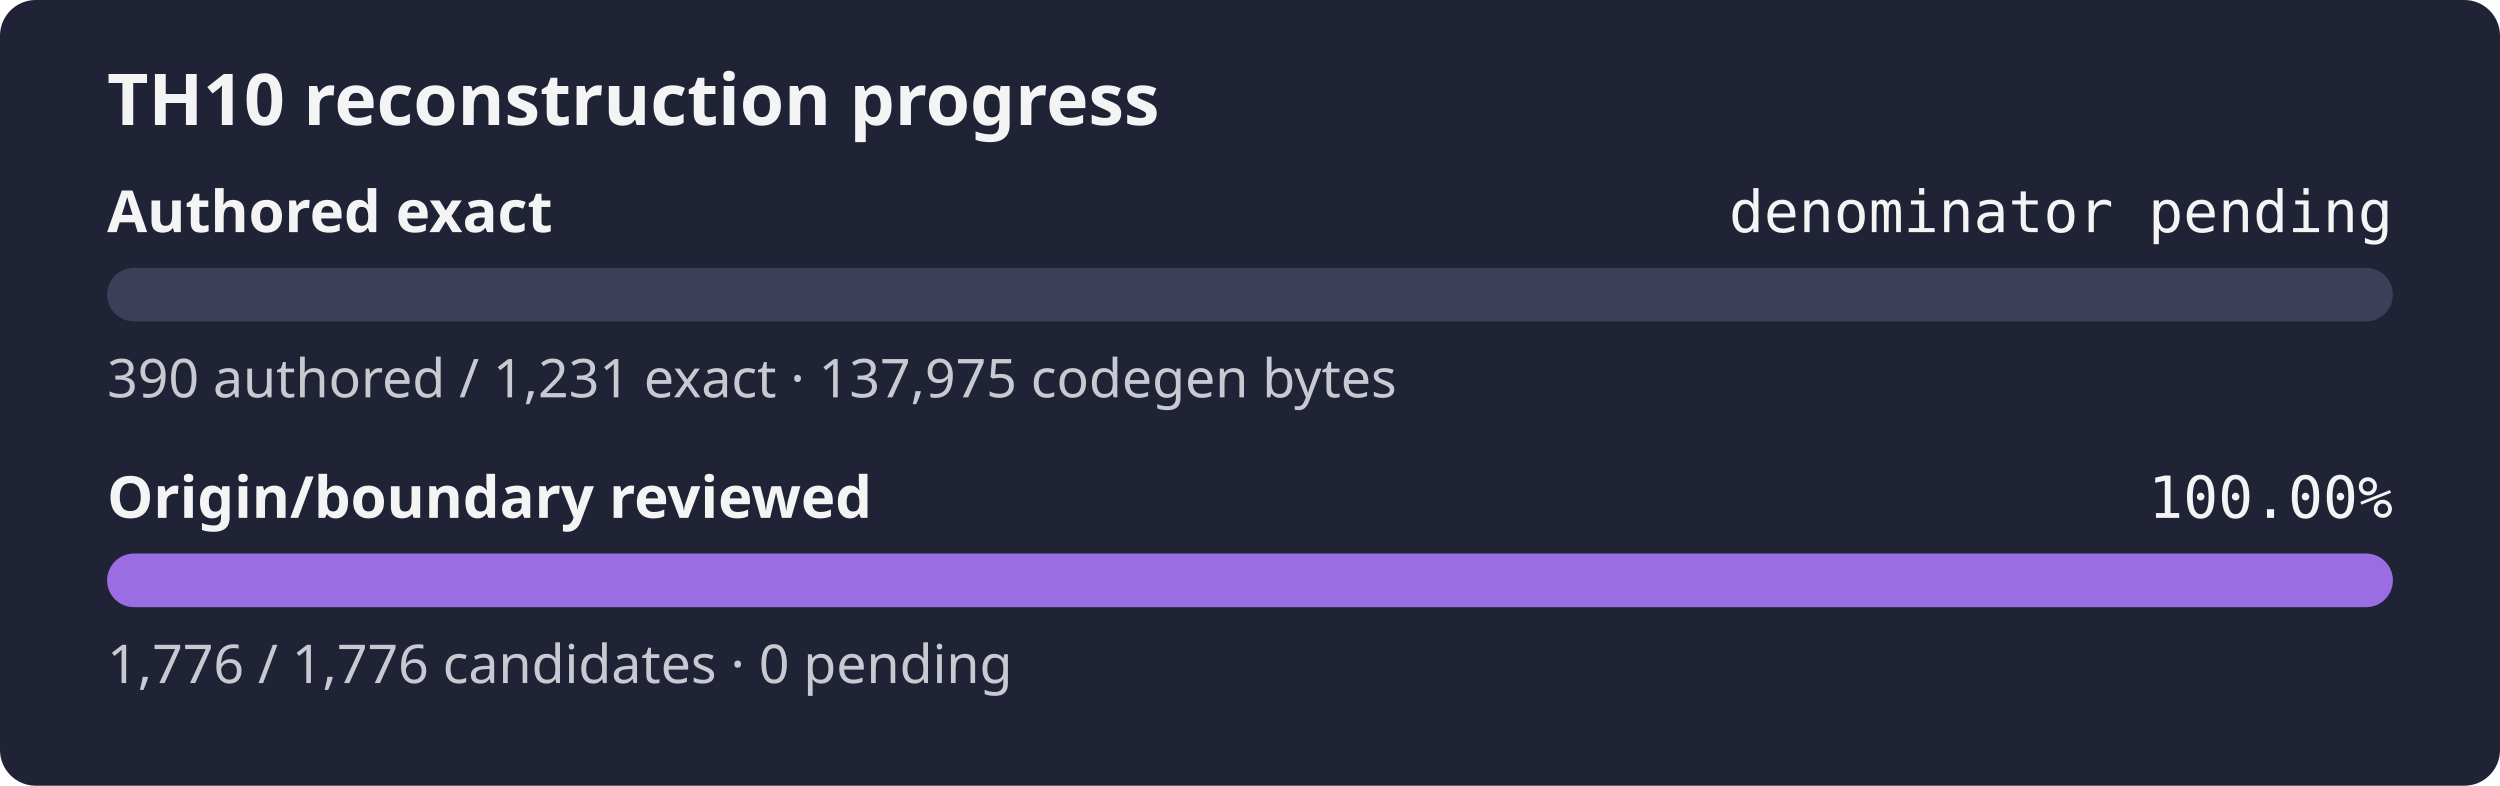
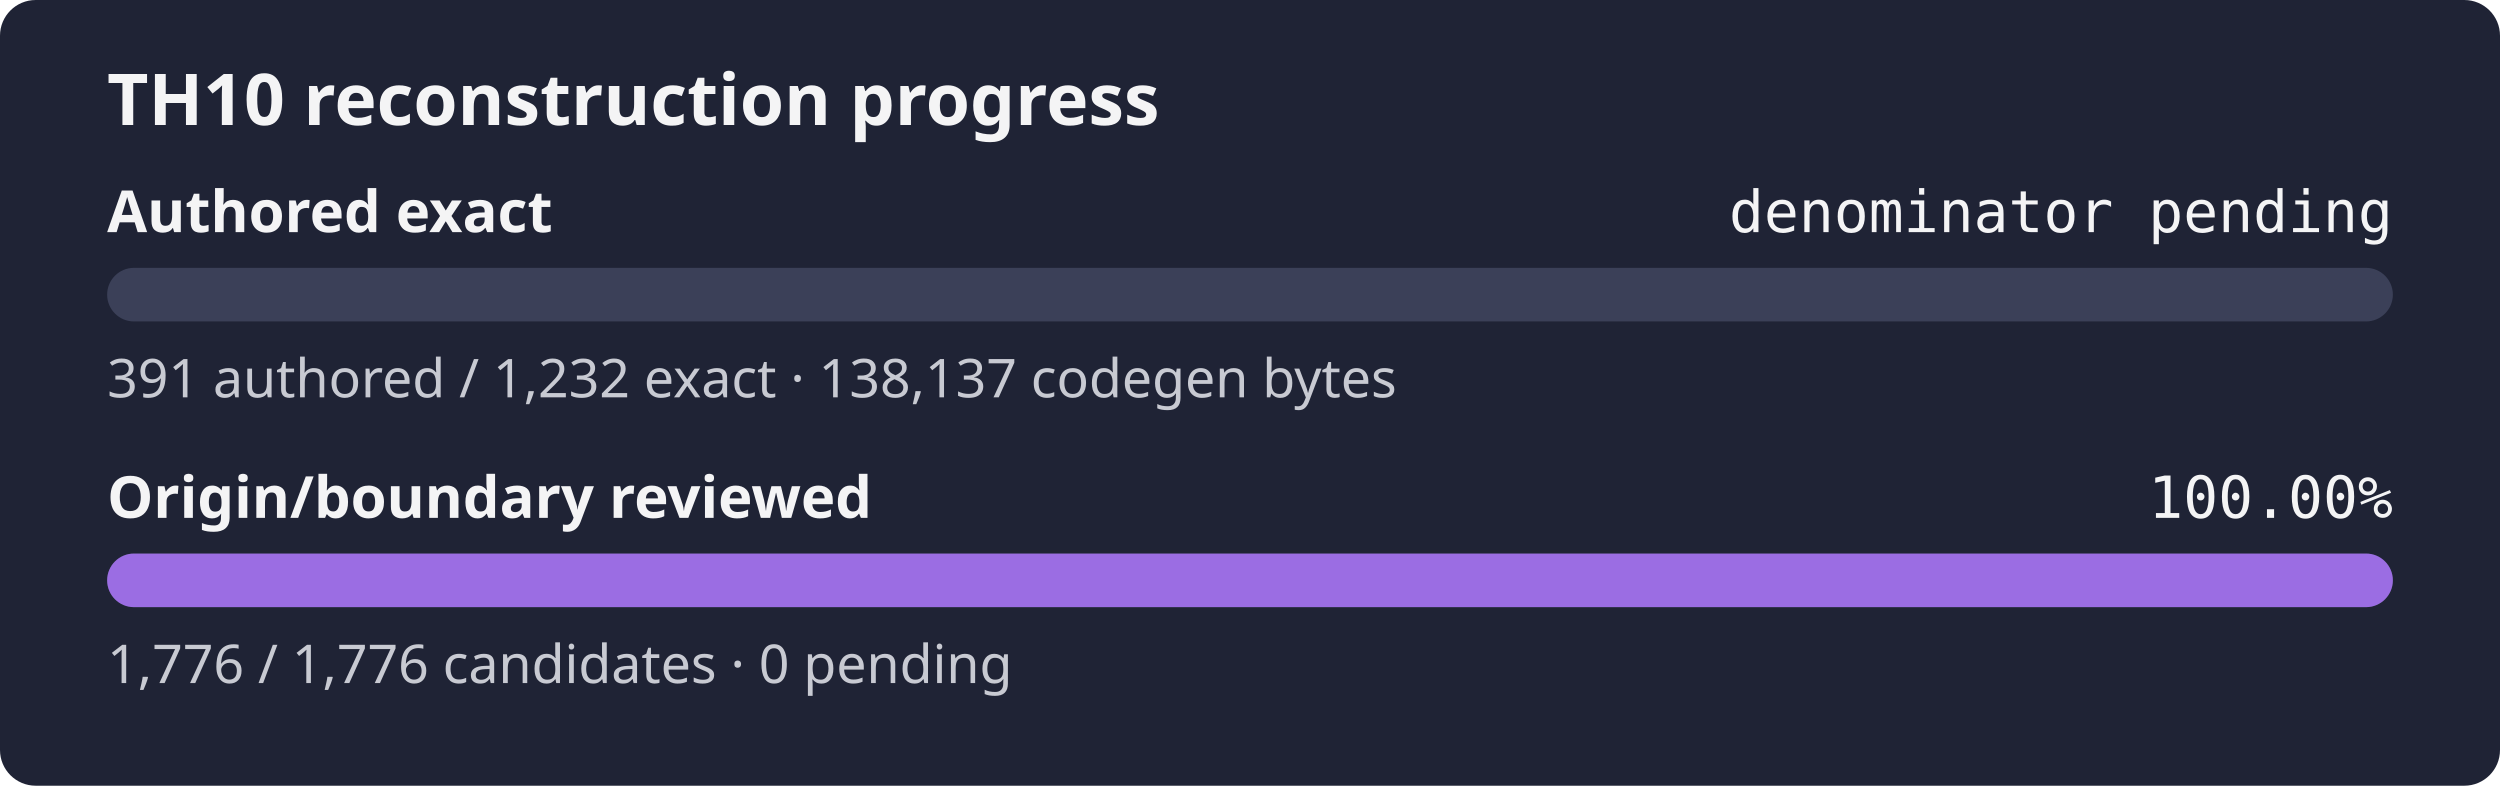
<svg xmlns="http://www.w3.org/2000/svg" width="560" height="176" role="img" aria-label="TH10 reconstruction progress: authored exact denominator pending, origin and boundary review 100.00%">
  <rect width="560" height="176" rx="8" fill="#1f2335" />
  <text x="24" y="28" fill="#f4f4f5" font-family="sans-serif" font-size="16" font-weight="600">TH10 reconstruction progress</text>
  <text x="24" y="52" fill="#f4f4f5" font-family="sans-serif" font-size="13" font-weight="600">Authored exact</text>
  <text x="536" y="52" fill="#f4f4f5" text-anchor="end" font-family="monospace" font-size="13">denominator pending</text>
  <rect x="24" y="60" width="512" height="12" rx="6" fill="#3b4058" />
  <rect x="24" y="60" width="0.00" height="12" rx="6" fill="#9b6de3" />
-   <text x="24" y="89" fill="#c8cad2" font-family="sans-serif" font-size="12">390 authored / 1,231 exact · 137,975 codegen bytes</text>
+   <text x="24" y="89" fill="#c8cad2" font-family="sans-serif" font-size="12">391 authored / 1,232 exact · 138,137 codegen bytes</text>
  <text x="24" y="116" fill="#f4f4f5" font-family="sans-serif" font-size="13" font-weight="600">Origin/boundary reviewed</text>
  <text x="536" y="116" fill="#f4f4f5" text-anchor="end" font-family="monospace" font-size="13">100.00%</text>
  <rect x="24" y="124" width="512" height="12" rx="6" fill="#3b4058" />
  <rect x="24" y="124" width="512.00" height="12" rx="6" fill="#9b6de3" />
  <text x="24" y="153" fill="#c8cad2" font-family="sans-serif" font-size="12">1,776 / 1,776 candidates · 0 pending</text>
</svg>
